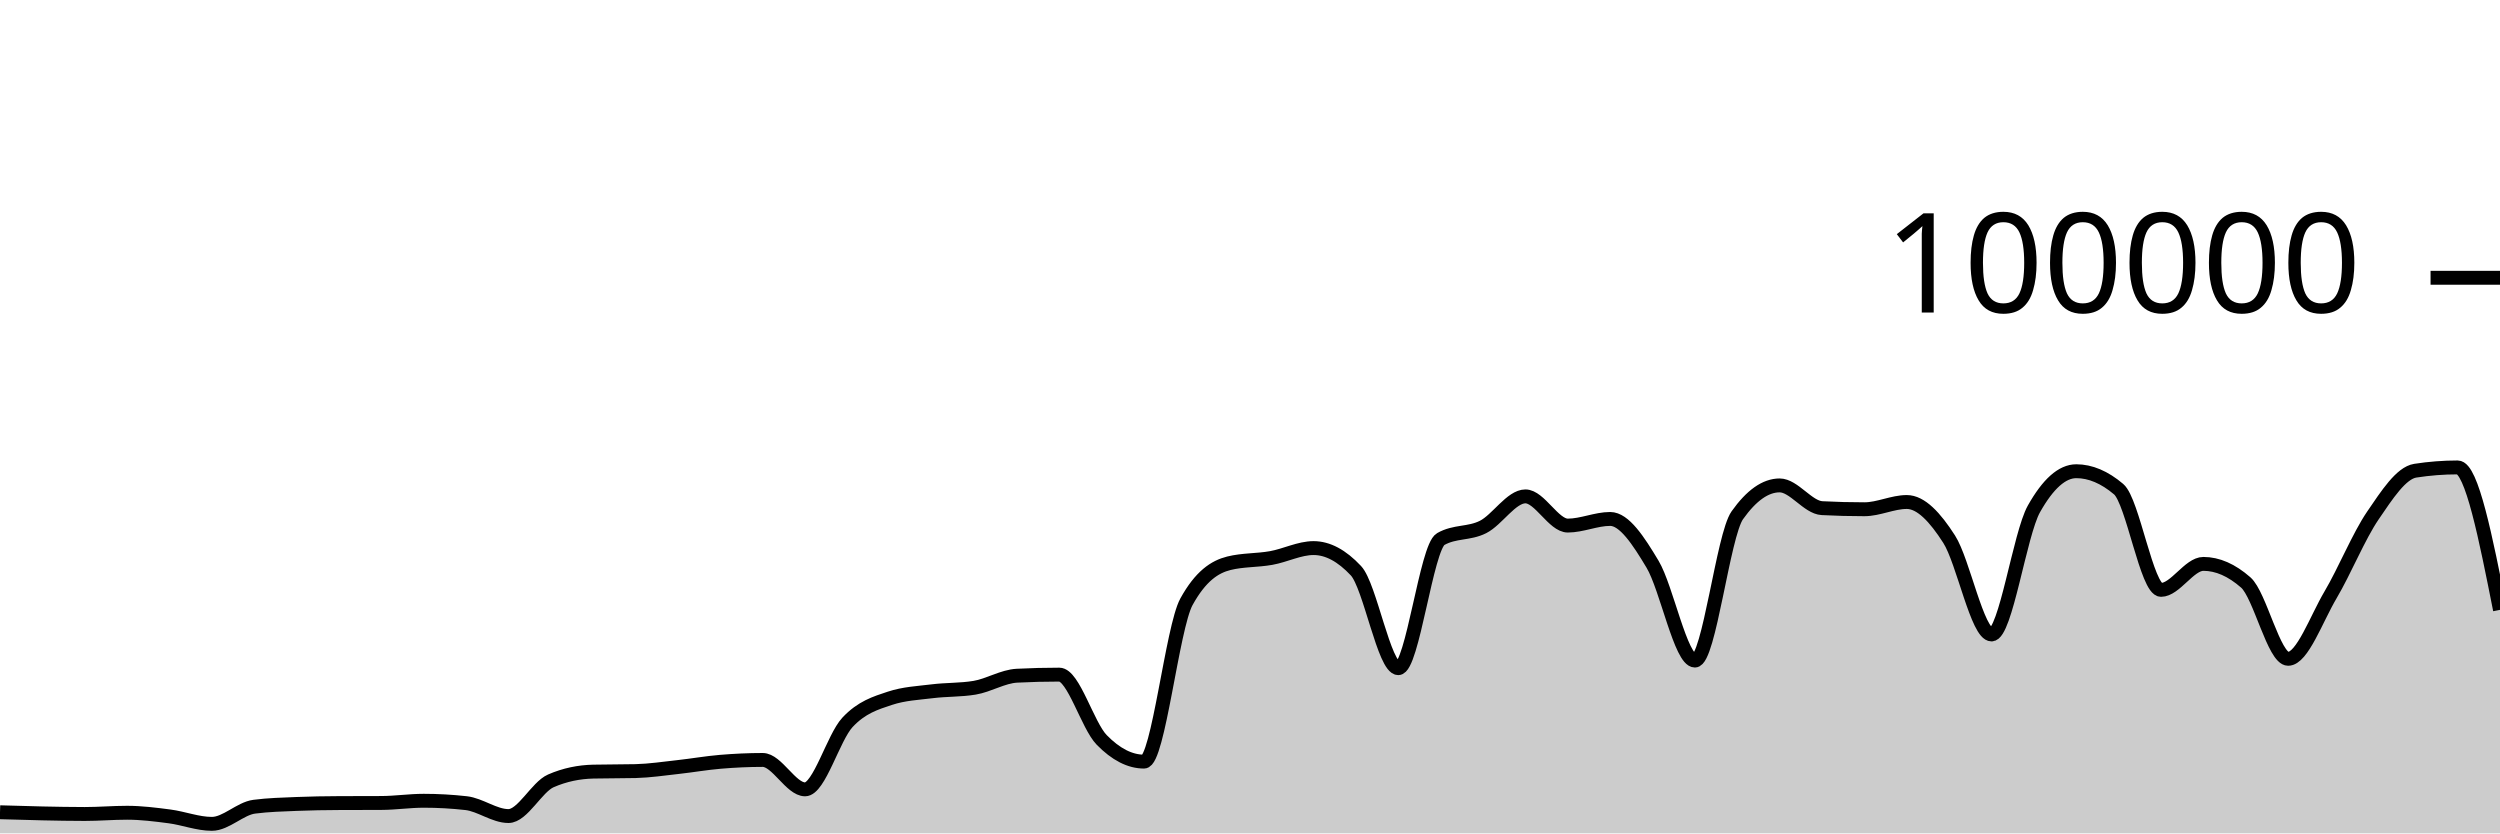
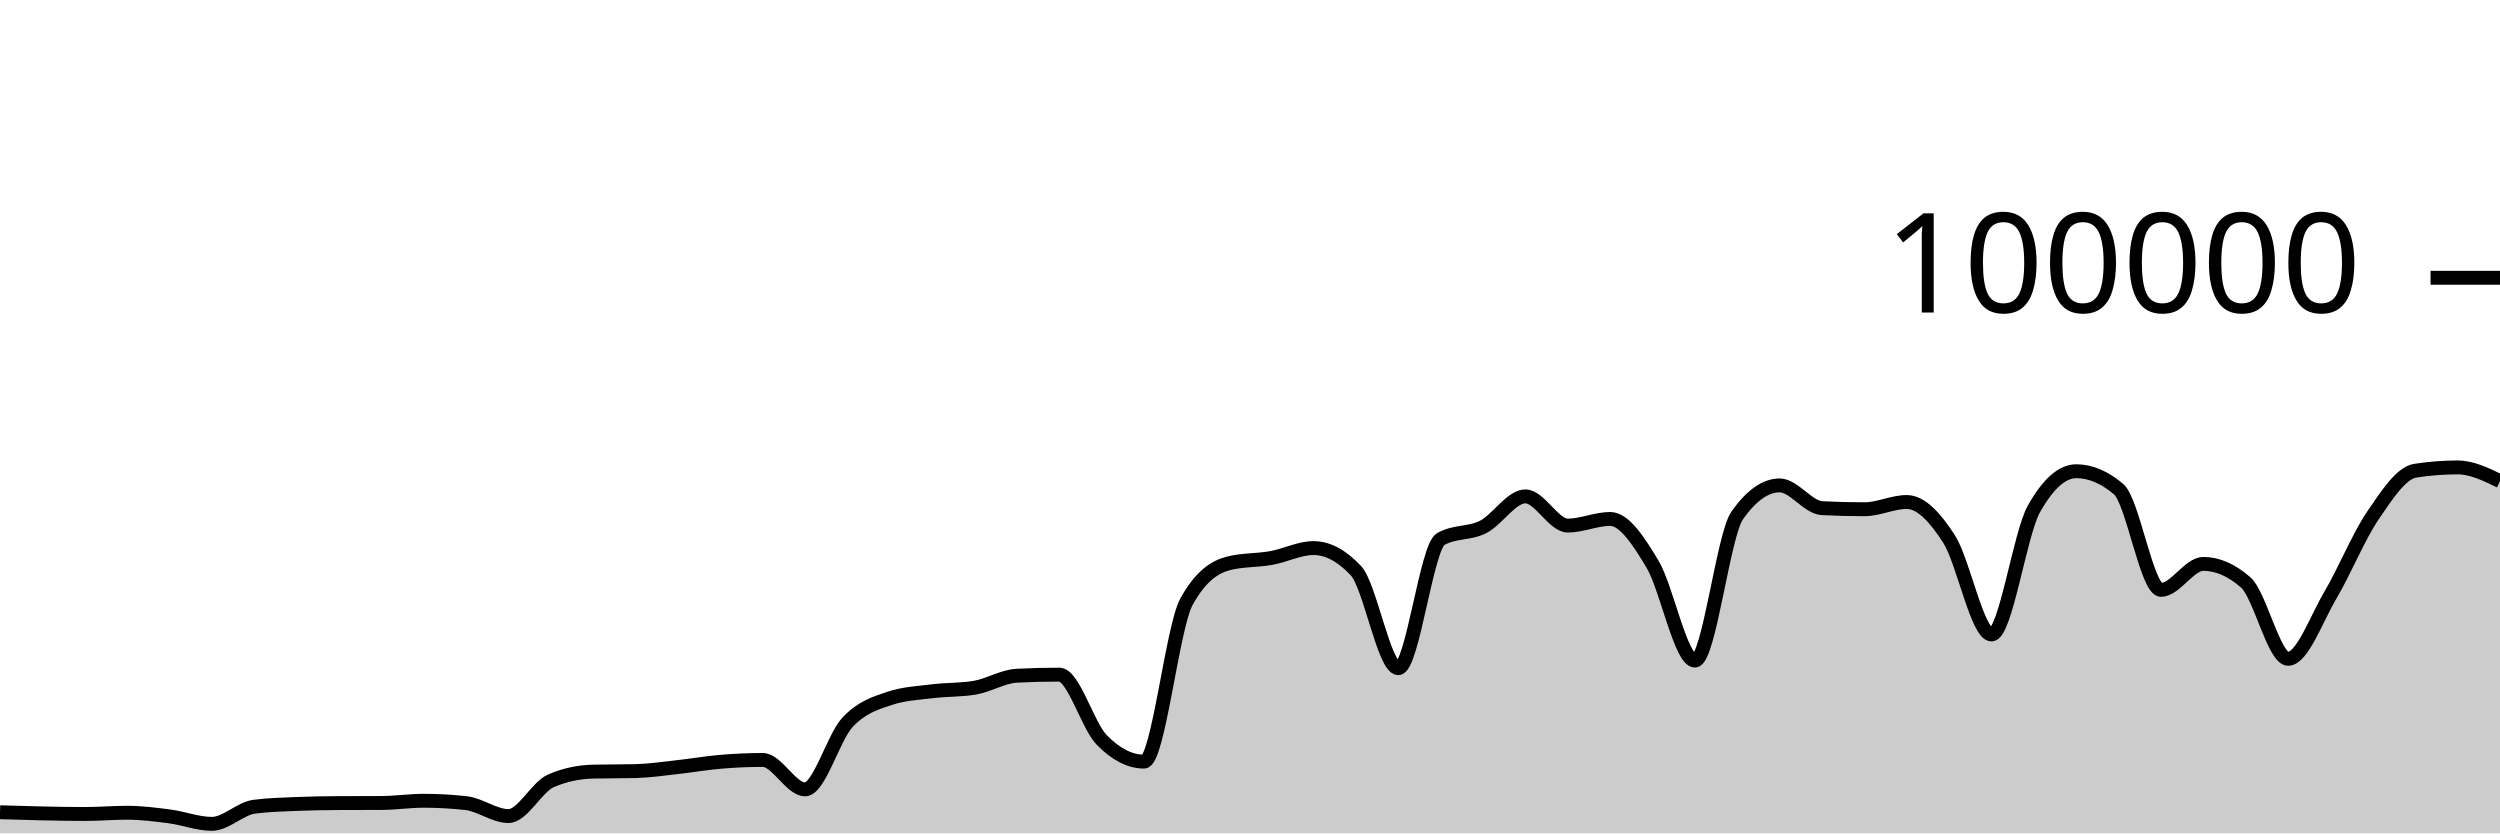
<svg xmlns="http://www.w3.org/2000/svg" viewBox="0 0 180 60">
  <g transform="translate(0,20)">
-     <path class="area" fill="rgba(0, 0, 0, 0.2)" d="M0,38.482C1.017,38.513,2.034,38.544,3.051,38.565C4.068,38.586,5.085,38.607,6.102,38.607C7.119,38.607,8.136,38.518,9.153,38.518C10.169,38.518,11.186,38.647,12.203,38.78C13.22,38.914,14.237,39.317,15.254,39.317C16.271,39.317,17.288,38.215,18.305,38.083C19.322,37.951,20.339,37.926,21.356,37.884C22.373,37.843,23.39,37.826,24.407,37.822C25.424,37.817,26.441,37.819,27.458,37.814C28.475,37.81,29.492,37.655,30.508,37.655C31.525,37.655,32.542,37.712,33.559,37.826C34.576,37.941,35.593,38.756,36.61,38.756C37.627,38.756,38.644,36.666,39.661,36.222C40.678,35.778,41.695,35.581,42.712,35.556C43.729,35.532,44.746,35.544,45.763,35.519C46.78,35.494,47.797,35.339,48.814,35.227C49.831,35.116,50.847,34.935,51.864,34.85C52.881,34.765,53.898,34.716,54.915,34.716C55.932,34.716,56.949,36.834,57.966,36.834C58.983,36.834,60,33.104,61.017,32.011C62.034,30.919,63.051,30.615,64.068,30.278C65.085,29.94,66.102,29.897,67.119,29.771C68.136,29.644,69.153,29.687,70.169,29.518C71.186,29.35,72.203,28.703,73.22,28.651C74.237,28.599,75.254,28.573,76.271,28.573C77.288,28.573,78.305,32.231,79.322,33.273C80.339,34.315,81.356,34.836,82.373,34.836C83.39,34.836,84.407,25.175,85.424,23.328C86.441,21.48,87.458,20.81,88.475,20.556C89.492,20.303,90.508,20.359,91.525,20.176C92.542,19.994,93.559,19.462,94.576,19.462C95.593,19.462,96.61,20.005,97.627,21.091C98.644,22.177,99.661,28.109,100.678,28.109C101.695,28.109,102.712,19.397,103.729,18.815C104.746,18.233,105.763,18.455,106.78,17.942C107.797,17.43,108.814,15.739,109.831,15.739C110.847,15.739,111.864,17.842,112.881,17.842C113.898,17.842,114.915,17.364,115.932,17.364C116.949,17.364,117.966,18.924,118.983,20.623C120,22.323,121.017,27.562,122.034,27.562C123.051,27.562,124.068,18.534,125.085,17.1C126.102,15.666,127.119,14.949,128.136,14.949C129.153,14.949,130.169,16.535,131.186,16.587C132.203,16.64,133.22,16.666,134.237,16.666C135.254,16.666,136.271,16.144,137.288,16.144C138.305,16.144,139.322,17.233,140.339,18.822C141.356,20.412,142.373,25.682,143.39,25.682C144.407,25.682,145.424,18.452,146.441,16.642C147.458,14.833,148.475,13.928,149.492,13.928C150.508,13.928,151.525,14.359,152.542,15.221C153.559,16.083,154.576,22.471,155.593,22.471C156.61,22.471,157.627,20.6,158.644,20.6C159.661,20.6,160.678,21.046,161.695,21.938C162.712,22.831,163.729,27.435,164.746,27.435C165.763,27.435,166.78,24.552,167.797,22.833C168.814,21.113,169.831,18.607,170.847,17.117C171.864,15.626,172.881,14.049,173.898,13.891C174.915,13.733,175.932,13.654,176.949,13.654C177.966,13.654,178.983,18.782,180,23.91L180,40C178.983,40,177.966,40,176.949,40C175.932,40,174.915,40,173.898,40C172.881,40,171.864,40,170.847,40C169.831,40,168.814,40,167.797,40C166.78,40,165.763,40,164.746,40C163.729,40,162.712,40,161.695,40C160.678,40,159.661,40,158.644,40C157.627,40,156.61,40,155.593,40C154.576,40,153.559,40,152.542,40C151.525,40,150.508,40,149.492,40C148.475,40,147.458,40,146.441,40C145.424,40,144.407,40,143.39,40C142.373,40,141.356,40,140.339,40C139.322,40,138.305,40,137.288,40C136.271,40,135.254,40,134.237,40C133.22,40,132.203,40,131.186,40C130.169,40,129.153,40,128.136,40C127.119,40,126.102,40,125.085,40C124.068,40,123.051,40,122.034,40C121.017,40,120,40,118.983,40C117.966,40,116.949,40,115.932,40C114.915,40,113.898,40,112.881,40C111.864,40,110.847,40,109.831,40C108.814,40,107.797,40,106.78,40C105.763,40,104.746,40,103.729,40C102.712,40,101.695,40,100.678,40C99.661,40,98.644,40,97.627,40C96.61,40,95.593,40,94.576,40C93.559,40,92.542,40,91.525,40C90.508,40,89.492,40,88.475,40C87.458,40,86.441,40,85.424,40C84.407,40,83.39,40,82.373,40C81.356,40,80.339,40,79.322,40C78.305,40,77.288,40,76.271,40C75.254,40,74.237,40,73.22,40C72.203,40,71.186,40,70.169,40C69.153,40,68.136,40,67.119,40C66.102,40,65.085,40,64.068,40C63.051,40,62.034,40,61.017,40C60,40,58.983,40,57.966,40C56.949,40,55.932,40,54.915,40C53.898,40,52.881,40,51.864,40C50.847,40,49.831,40,48.814,40C47.797,40,46.78,40,45.763,40C44.746,40,43.729,40,42.712,40C41.695,40,40.678,40,39.661,40C38.644,40,37.627,40,36.61,40C35.593,40,34.576,40,33.559,40C32.542,40,31.525,40,30.508,40C29.492,40,28.475,40,27.458,40C26.441,40,25.424,40,24.407,40C23.39,40,22.373,40,21.356,40C20.339,40,19.322,40,18.305,40C17.288,40,16.271,40,15.254,40C14.237,40,13.22,40,12.203,40C11.186,40,10.169,40,9.153,40C8.136,40,7.119,40,6.102,40C5.085,40,4.068,40,3.051,40C2.034,40,1.017,40,0,40Z" />
-     <path class="line" stroke="black" fill="none" d="M0,38.482C1.017,38.513,2.034,38.544,3.051,38.565C4.068,38.586,5.085,38.607,6.102,38.607C7.119,38.607,8.136,38.518,9.153,38.518C10.169,38.518,11.186,38.647,12.203,38.78C13.22,38.914,14.237,39.317,15.254,39.317C16.271,39.317,17.288,38.215,18.305,38.083C19.322,37.951,20.339,37.926,21.356,37.884C22.373,37.843,23.39,37.826,24.407,37.822C25.424,37.817,26.441,37.819,27.458,37.814C28.475,37.81,29.492,37.655,30.508,37.655C31.525,37.655,32.542,37.712,33.559,37.826C34.576,37.941,35.593,38.756,36.61,38.756C37.627,38.756,38.644,36.666,39.661,36.222C40.678,35.778,41.695,35.581,42.712,35.556C43.729,35.532,44.746,35.544,45.763,35.519C46.78,35.494,47.797,35.339,48.814,35.227C49.831,35.116,50.847,34.935,51.864,34.85C52.881,34.765,53.898,34.716,54.915,34.716C55.932,34.716,56.949,36.834,57.966,36.834C58.983,36.834,60,33.104,61.017,32.011C62.034,30.919,63.051,30.615,64.068,30.278C65.085,29.94,66.102,29.897,67.119,29.771C68.136,29.644,69.153,29.687,70.169,29.518C71.186,29.35,72.203,28.703,73.22,28.651C74.237,28.599,75.254,28.573,76.271,28.573C77.288,28.573,78.305,32.231,79.322,33.273C80.339,34.315,81.356,34.836,82.373,34.836C83.39,34.836,84.407,25.175,85.424,23.328C86.441,21.48,87.458,20.81,88.475,20.556C89.492,20.303,90.508,20.359,91.525,20.176C92.542,19.994,93.559,19.462,94.576,19.462C95.593,19.462,96.61,20.005,97.627,21.091C98.644,22.177,99.661,28.109,100.678,28.109C101.695,28.109,102.712,19.397,103.729,18.815C104.746,18.233,105.763,18.455,106.78,17.942C107.797,17.43,108.814,15.739,109.831,15.739C110.847,15.739,111.864,17.842,112.881,17.842C113.898,17.842,114.915,17.364,115.932,17.364C116.949,17.364,117.966,18.924,118.983,20.623C120,22.323,121.017,27.562,122.034,27.562C123.051,27.562,124.068,18.534,125.085,17.1C126.102,15.666,127.119,14.949,128.136,14.949C129.153,14.949,130.169,16.535,131.186,16.587C132.203,16.64,133.22,16.666,134.237,16.666C135.254,16.666,136.271,16.144,137.288,16.144C138.305,16.144,139.322,17.233,140.339,18.822C141.356,20.412,142.373,25.682,143.39,25.682C144.407,25.682,145.424,18.452,146.441,16.642C147.458,14.833,148.475,13.928,149.492,13.928C150.508,13.928,151.525,14.359,152.542,15.221C153.559,16.083,154.576,22.471,155.593,22.471C156.61,22.471,157.627,20.6,158.644,20.6C159.661,20.6,160.678,21.046,161.695,21.938C162.712,22.831,163.729,27.435,164.746,27.435C165.763,27.435,166.78,24.552,167.797,22.833C168.814,21.113,169.831,18.607,170.847,17.117C171.864,15.626,172.881,14.049,173.898,13.891C174.915,13.733,175.932,13.654,176.949,13.654C177.966,13.654,178.983,18.782,180,23.91" />
+     <path class="area" fill="rgba(0, 0, 0, 0.2)" d="M0,38.482C1.017,38.513,2.034,38.544,3.051,38.565C4.068,38.586,5.085,38.607,6.102,38.607C7.119,38.607,8.136,38.518,9.153,38.518C10.169,38.518,11.186,38.647,12.203,38.78C13.22,38.914,14.237,39.317,15.254,39.317C16.271,39.317,17.288,38.215,18.305,38.083C19.322,37.951,20.339,37.926,21.356,37.884C22.373,37.843,23.39,37.826,24.407,37.822C25.424,37.817,26.441,37.819,27.458,37.814C28.475,37.81,29.492,37.655,30.508,37.655C31.525,37.655,32.542,37.712,33.559,37.826C34.576,37.941,35.593,38.756,36.61,38.756C37.627,38.756,38.644,36.666,39.661,36.222C40.678,35.778,41.695,35.581,42.712,35.556C43.729,35.532,44.746,35.544,45.763,35.519C46.78,35.494,47.797,35.339,48.814,35.227C49.831,35.116,50.847,34.935,51.864,34.85C52.881,34.765,53.898,34.716,54.915,34.716C55.932,34.716,56.949,36.834,57.966,36.834C58.983,36.834,60,33.104,61.017,32.011C62.034,30.919,63.051,30.615,64.068,30.278C65.085,29.94,66.102,29.897,67.119,29.771C68.136,29.644,69.153,29.687,70.169,29.518C71.186,29.35,72.203,28.703,73.22,28.651C74.237,28.599,75.254,28.573,76.271,28.573C77.288,28.573,78.305,32.231,79.322,33.273C80.339,34.315,81.356,34.836,82.373,34.836C83.39,34.836,84.407,25.175,85.424,23.328C86.441,21.48,87.458,20.81,88.475,20.556C89.492,20.303,90.508,20.359,91.525,20.176C92.542,19.994,93.559,19.462,94.576,19.462C95.593,19.462,96.61,20.005,97.627,21.091C98.644,22.177,99.661,28.109,100.678,28.109C101.695,28.109,102.712,19.397,103.729,18.815C104.746,18.233,105.763,18.455,106.78,17.942C107.797,17.43,108.814,15.739,109.831,15.739C110.847,15.739,111.864,17.842,112.881,17.842C113.898,17.842,114.915,17.364,115.932,17.364C116.949,17.364,117.966,18.924,118.983,20.623C120,22.323,121.017,27.562,122.034,27.562C123.051,27.562,124.068,18.534,125.085,17.1C126.102,15.666,127.119,14.949,128.136,14.949C129.153,14.949,130.169,16.535,131.186,16.587C132.203,16.64,133.22,16.666,134.237,16.666C135.254,16.666,136.271,16.144,137.288,16.144C138.305,16.144,139.322,17.233,140.339,18.822C141.356,20.412,142.373,25.682,143.39,25.682C144.407,25.682,145.424,18.452,146.441,16.642C147.458,14.833,148.475,13.928,149.492,13.928C150.508,13.928,151.525,14.359,152.542,15.221C153.559,16.083,154.576,22.471,155.593,22.471C156.61,22.471,157.627,20.6,158.644,20.6C159.661,20.6,160.678,21.046,161.695,21.938C162.712,22.831,163.729,27.435,164.746,27.435C165.763,27.435,166.78,24.552,167.797,22.833C168.814,21.113,169.831,18.607,170.847,17.117C171.864,15.626,172.881,14.049,173.898,13.891C174.915,13.733,175.932,13.654,176.949,13.654C177.966,13.654,178.983,14.149,180,14.643L180,40C178.983,40,177.966,40,176.949,40C175.932,40,174.915,40,173.898,40C172.881,40,171.864,40,170.847,40C169.831,40,168.814,40,167.797,40C166.78,40,165.763,40,164.746,40C163.729,40,162.712,40,161.695,40C160.678,40,159.661,40,158.644,40C157.627,40,156.61,40,155.593,40C154.576,40,153.559,40,152.542,40C151.525,40,150.508,40,149.492,40C148.475,40,147.458,40,146.441,40C145.424,40,144.407,40,143.39,40C142.373,40,141.356,40,140.339,40C139.322,40,138.305,40,137.288,40C136.271,40,135.254,40,134.237,40C133.22,40,132.203,40,131.186,40C130.169,40,129.153,40,128.136,40C127.119,40,126.102,40,125.085,40C124.068,40,123.051,40,122.034,40C121.017,40,120,40,118.983,40C117.966,40,116.949,40,115.932,40C114.915,40,113.898,40,112.881,40C111.864,40,110.847,40,109.831,40C108.814,40,107.797,40,106.78,40C105.763,40,104.746,40,103.729,40C102.712,40,101.695,40,100.678,40C99.661,40,98.644,40,97.627,40C96.61,40,95.593,40,94.576,40C93.559,40,92.542,40,91.525,40C90.508,40,89.492,40,88.475,40C87.458,40,86.441,40,85.424,40C84.407,40,83.39,40,82.373,40C81.356,40,80.339,40,79.322,40C78.305,40,77.288,40,76.271,40C75.254,40,74.237,40,73.22,40C72.203,40,71.186,40,70.169,40C69.153,40,68.136,40,67.119,40C66.102,40,65.085,40,64.068,40C63.051,40,62.034,40,61.017,40C60,40,58.983,40,57.966,40C56.949,40,55.932,40,54.915,40C53.898,40,52.881,40,51.864,40C50.847,40,49.831,40,48.814,40C47.797,40,46.78,40,45.763,40C44.746,40,43.729,40,42.712,40C41.695,40,40.678,40,39.661,40C38.644,40,37.627,40,36.61,40C35.593,40,34.576,40,33.559,40C32.542,40,31.525,40,30.508,40C29.492,40,28.475,40,27.458,40C26.441,40,25.424,40,24.407,40C23.39,40,22.373,40,21.356,40C20.339,40,19.322,40,18.305,40C17.288,40,16.271,40,15.254,40C14.237,40,13.22,40,12.203,40C11.186,40,10.169,40,9.153,40C8.136,40,7.119,40,6.102,40C5.085,40,4.068,40,3.051,40C2.034,40,1.017,40,0,40Z" />
+     <path class="line" stroke="black" fill="none" d="M0,38.482C1.017,38.513,2.034,38.544,3.051,38.565C4.068,38.586,5.085,38.607,6.102,38.607C7.119,38.607,8.136,38.518,9.153,38.518C10.169,38.518,11.186,38.647,12.203,38.78C13.22,38.914,14.237,39.317,15.254,39.317C16.271,39.317,17.288,38.215,18.305,38.083C19.322,37.951,20.339,37.926,21.356,37.884C22.373,37.843,23.39,37.826,24.407,37.822C25.424,37.817,26.441,37.819,27.458,37.814C28.475,37.81,29.492,37.655,30.508,37.655C31.525,37.655,32.542,37.712,33.559,37.826C34.576,37.941,35.593,38.756,36.61,38.756C37.627,38.756,38.644,36.666,39.661,36.222C40.678,35.778,41.695,35.581,42.712,35.556C43.729,35.532,44.746,35.544,45.763,35.519C46.78,35.494,47.797,35.339,48.814,35.227C49.831,35.116,50.847,34.935,51.864,34.85C52.881,34.765,53.898,34.716,54.915,34.716C55.932,34.716,56.949,36.834,57.966,36.834C58.983,36.834,60,33.104,61.017,32.011C62.034,30.919,63.051,30.615,64.068,30.278C65.085,29.94,66.102,29.897,67.119,29.771C68.136,29.644,69.153,29.687,70.169,29.518C71.186,29.35,72.203,28.703,73.22,28.651C74.237,28.599,75.254,28.573,76.271,28.573C77.288,28.573,78.305,32.231,79.322,33.273C80.339,34.315,81.356,34.836,82.373,34.836C83.39,34.836,84.407,25.175,85.424,23.328C86.441,21.48,87.458,20.81,88.475,20.556C89.492,20.303,90.508,20.359,91.525,20.176C92.542,19.994,93.559,19.462,94.576,19.462C95.593,19.462,96.61,20.005,97.627,21.091C98.644,22.177,99.661,28.109,100.678,28.109C101.695,28.109,102.712,19.397,103.729,18.815C104.746,18.233,105.763,18.455,106.78,17.942C107.797,17.43,108.814,15.739,109.831,15.739C110.847,15.739,111.864,17.842,112.881,17.842C113.898,17.842,114.915,17.364,115.932,17.364C116.949,17.364,117.966,18.924,118.983,20.623C120,22.323,121.017,27.562,122.034,27.562C123.051,27.562,124.068,18.534,125.085,17.1C126.102,15.666,127.119,14.949,128.136,14.949C129.153,14.949,130.169,16.535,131.186,16.587C132.203,16.64,133.22,16.666,134.237,16.666C135.254,16.666,136.271,16.144,137.288,16.144C138.305,16.144,139.322,17.233,140.339,18.822C141.356,20.412,142.373,25.682,143.39,25.682C144.407,25.682,145.424,18.452,146.441,16.642C147.458,14.833,148.475,13.928,149.492,13.928C150.508,13.928,151.525,14.359,152.542,15.221C153.559,16.083,154.576,22.471,155.593,22.471C156.61,22.471,157.627,20.6,158.644,20.6C159.661,20.6,160.678,21.046,161.695,21.938C162.712,22.831,163.729,27.435,164.746,27.435C165.763,27.435,166.78,24.552,167.797,22.833C168.814,21.113,169.831,18.607,170.847,17.117C171.864,15.626,172.881,14.049,173.898,13.891C174.915,13.733,175.932,13.654,176.949,13.654C177.966,13.654,178.983,14.149,180,14.643" />
    <path class="axis-ceiling" stroke-width="1" stroke="black" fill="none" d="M175,0L180,0" />
    <text class="axis-ceiling-label" font-family="sans-serif" text-anchor="end" font-size="10px" x="170" y="2.5">100000</text>
  </g>
</svg>
